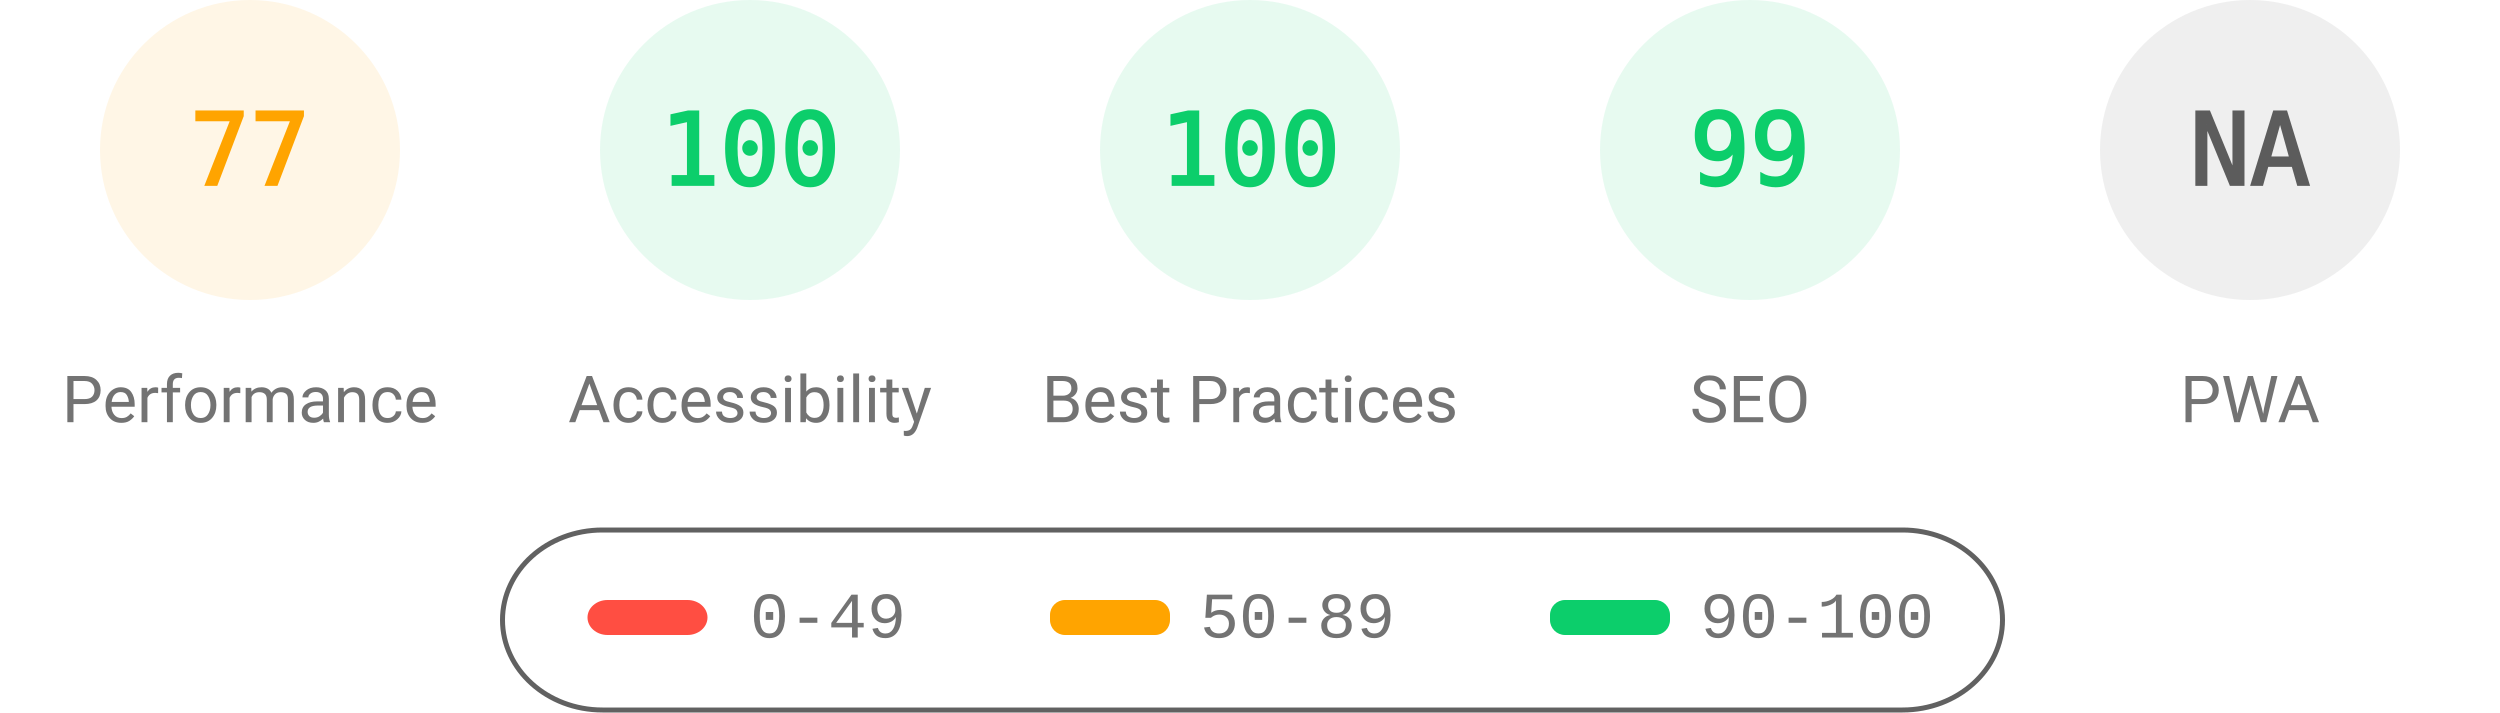
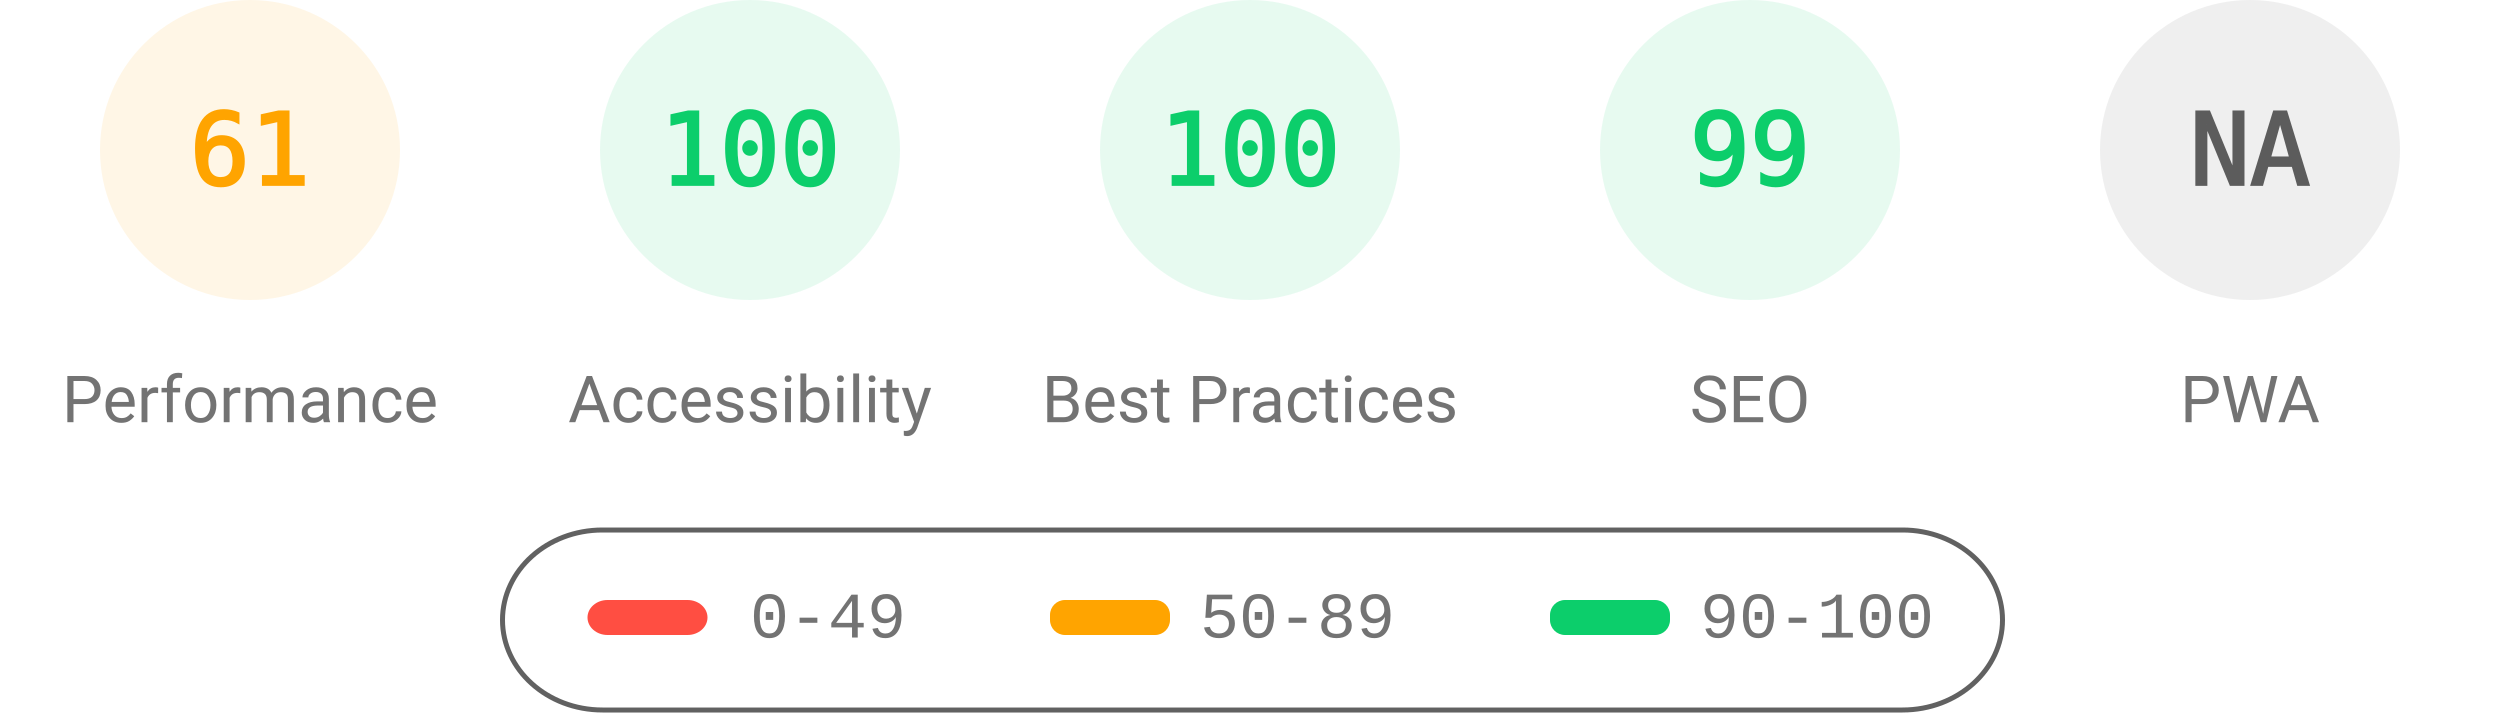
<svg xmlns="http://www.w3.org/2000/svg" fill="none" width="1000" height="285">
  <style>.gauge-base{opacity:.1}.gauge-arc{fill:none;animation-delay:250ms;stroke-linecap:round;transform:rotate(-90deg);transform-origin:100px 60px;animation:load-gauge 1s ease forwards}.guage-text{font-size:40px;font-family:monospace;text-align:center}.guage-red{color:#ff4e42;fill:#ff4e42;stroke:#ff4e42}.guage-orange{color:#ffa400;fill:#ffa400;stroke:#ffa400}.guage-green{color:#0cce6b;fill:#0cce6b;stroke:#0cce6b}.guage-undefined{color:#5c5c5c;fill:#5c5c5c;stroke:#5c5c5c}.guage-title{color:#737373;fill:#737373;stroke:none;font-size:26px;line-height:26px;font-family:Roboto,Halvetica,Arial,sans-serif}@keyframes load-gauge{from{stroke-dasharray:0 352.858}}</style>
  <svg class="guage-div guage-perf guage-orange" viewBox="0 0 200 200" width="200" height="200">
    <circle class="gauge-base" r="56" cx="100" cy="60" stroke-width="8" />
-     <circle class="gauge-arc guage-arc-1" r="56" cx="100" cy="60" stroke-width="8" style="stroke-dasharray:270.931,351.858" />
-     <text class="guage-text" x="100" y="60" alignment-baseline="central" dominant-baseline="central" text-anchor="middle">77</text>
+     <circle class="gauge-arc guage-arc-1" r="56" cx="100" cy="60" stroke-width="8" style="stroke-dasharray:214.633,351.858" />
+     <text class="guage-text" x="100" y="60" alignment-baseline="central" dominant-baseline="central" text-anchor="middle">61</text>
    <text class="guage-title" x="100" y="160" alignment-baseline="central" dominant-baseline="central" text-anchor="middle">Performance</text>
  </svg>
  <svg class="guage-div guage-acc guage-green" viewBox="0 0 200 200" width="200" height="200" x="200">
    <circle class="gauge-base" r="56" cx="100" cy="60" stroke-width="8" />
    <circle class="gauge-arc guage-arc-2" r="56" cx="100" cy="60" stroke-width="8" style="stroke-dasharray:351.858,351.858" />
    <text class="guage-text" x="100" y="60" alignment-baseline="central" dominant-baseline="central" text-anchor="middle">100</text>
    <text class="guage-title" x="100" y="160" alignment-baseline="central" dominant-baseline="central" text-anchor="middle">Accessibility</text>
  </svg>
  <svg class="guage-div guage-best guage-green" viewBox="0 0 200 200" width="200" height="200" x="400">
    <circle class="gauge-base" r="56" cx="100" cy="60" stroke-width="8" />
    <circle class="gauge-arc guage-arc-3" r="56" cx="100" cy="60" stroke-width="8" style="stroke-dasharray:351.858,351.858" />
    <text class="guage-text" x="100" y="60" alignment-baseline="central" dominant-baseline="central" text-anchor="middle">100</text>
    <text class="guage-title" x="100" y="160" alignment-baseline="central" dominant-baseline="central" text-anchor="middle">Best Practices</text>
  </svg>
  <svg class="guage-div guage-seo guage-green" viewBox="0 0 200 200" width="200" height="200" x="600">
    <circle class="gauge-base" r="56" cx="100" cy="60" stroke-width="8" />
    <circle class="gauge-arc guage-arc-4" r="56" cx="100" cy="60" stroke-width="8" style="stroke-dasharray:348.339,351.858" />
    <text class="guage-text" x="100" y="60" alignment-baseline="central" dominant-baseline="central" text-anchor="middle">99</text>
    <text class="guage-title" x="100" y="160" alignment-baseline="central" dominant-baseline="central" text-anchor="middle">SEO</text>
  </svg>
  <svg class="guage-div guage-pwa guage-undefined" viewBox="0 0 200 200" width="200" height="200" x="800">
    <circle class="gauge-base" r="56" cx="100" cy="60" stroke-width="8" />
    <circle class="gauge-arc guage-arc-4" r="56" cx="100" cy="60" stroke-width="8" style="stroke-dasharray:351.858,351.858" />
    <text class="guage-text" x="100" y="60" alignment-baseline="central" dominant-baseline="central" text-anchor="middle">NA</text>
    <text class="guage-title" x="100" y="160" alignment-baseline="central" dominant-baseline="central" text-anchor="middle">PWA</text>
  </svg>
  <svg width="604" height="76" x="200" y="210">
    <path fill="none" id="canvas_background" d="M-1-1h604v80H-1z" />
    <rect fill-opacity="0" stroke="#616161" stroke-width="2" rx="40" id="svg_2" height="72" width="600" y="2" x="1" fill="#000" />
    <rect stroke="#000" rx="8" id="svg_3" height="14" width="48" y="30" x="35" stroke-opacity="null" stroke-width="0" fill="#ff4e42" />
    <rect stroke="#000" rx="6" id="svg_4" height="14" width="48" y="30" x="220" stroke-opacity="null" stroke-width="0" fill="#ffa400" />
    <rect stroke="#000" rx="6" id="svg_5" height="14" width="48" y="30" x="420" stroke-opacity="null" stroke-width="0" fill="#0cce6b" />
    <text xml:space="preserve" text-anchor="start" font-family="'Courier New', Courier, monospace" font-size="26" id="svg_6" y="45" x="100" stroke-opacity="null" stroke-width="0" stroke="#000" fill="#737373">0-49</text>
    <text xml:space="preserve" text-anchor="start" font-family="'Courier New', Courier, monospace" font-size="26" id="svg_7" y="45" x="280" stroke-opacity="null" stroke-width="0" stroke="#000" fill="#737373">50-89</text>
    <text xml:space="preserve" text-anchor="start" font-family="'Courier New', Courier, monospace" font-size="26" id="svg_8" y="45" x="480" stroke-opacity="null" stroke-width="0" stroke="#000" fill="#737373">90-100</text>
  </svg>
</svg>
